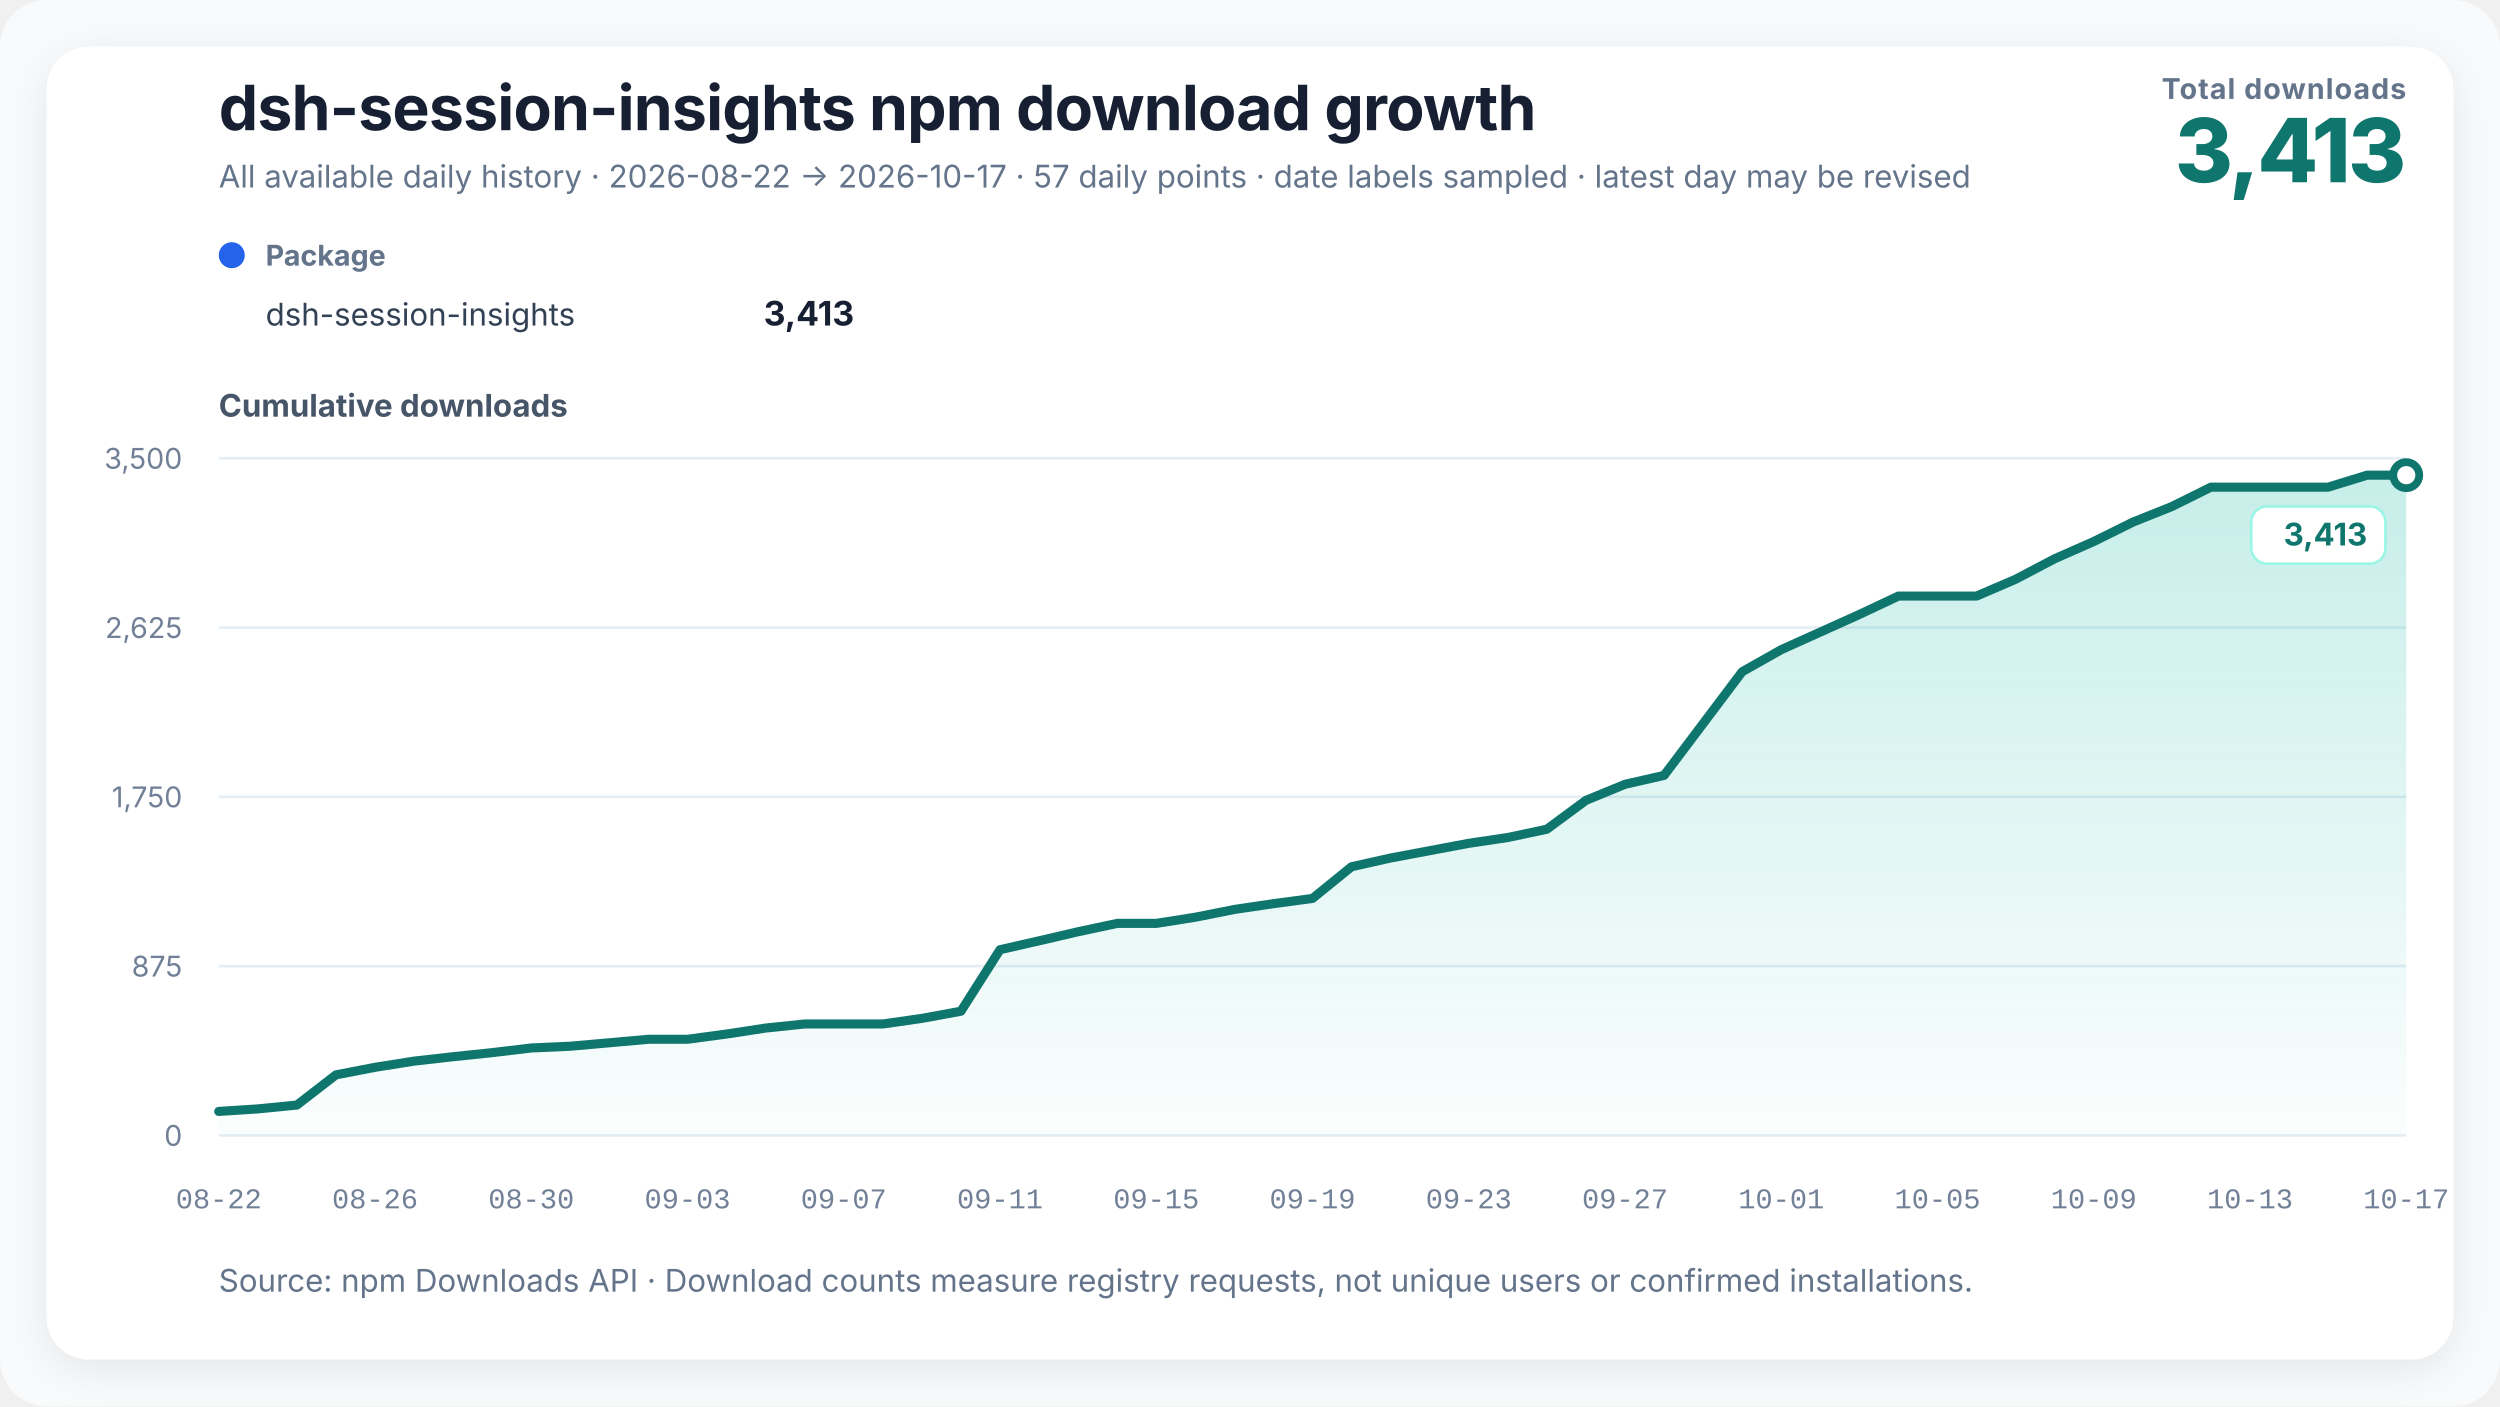
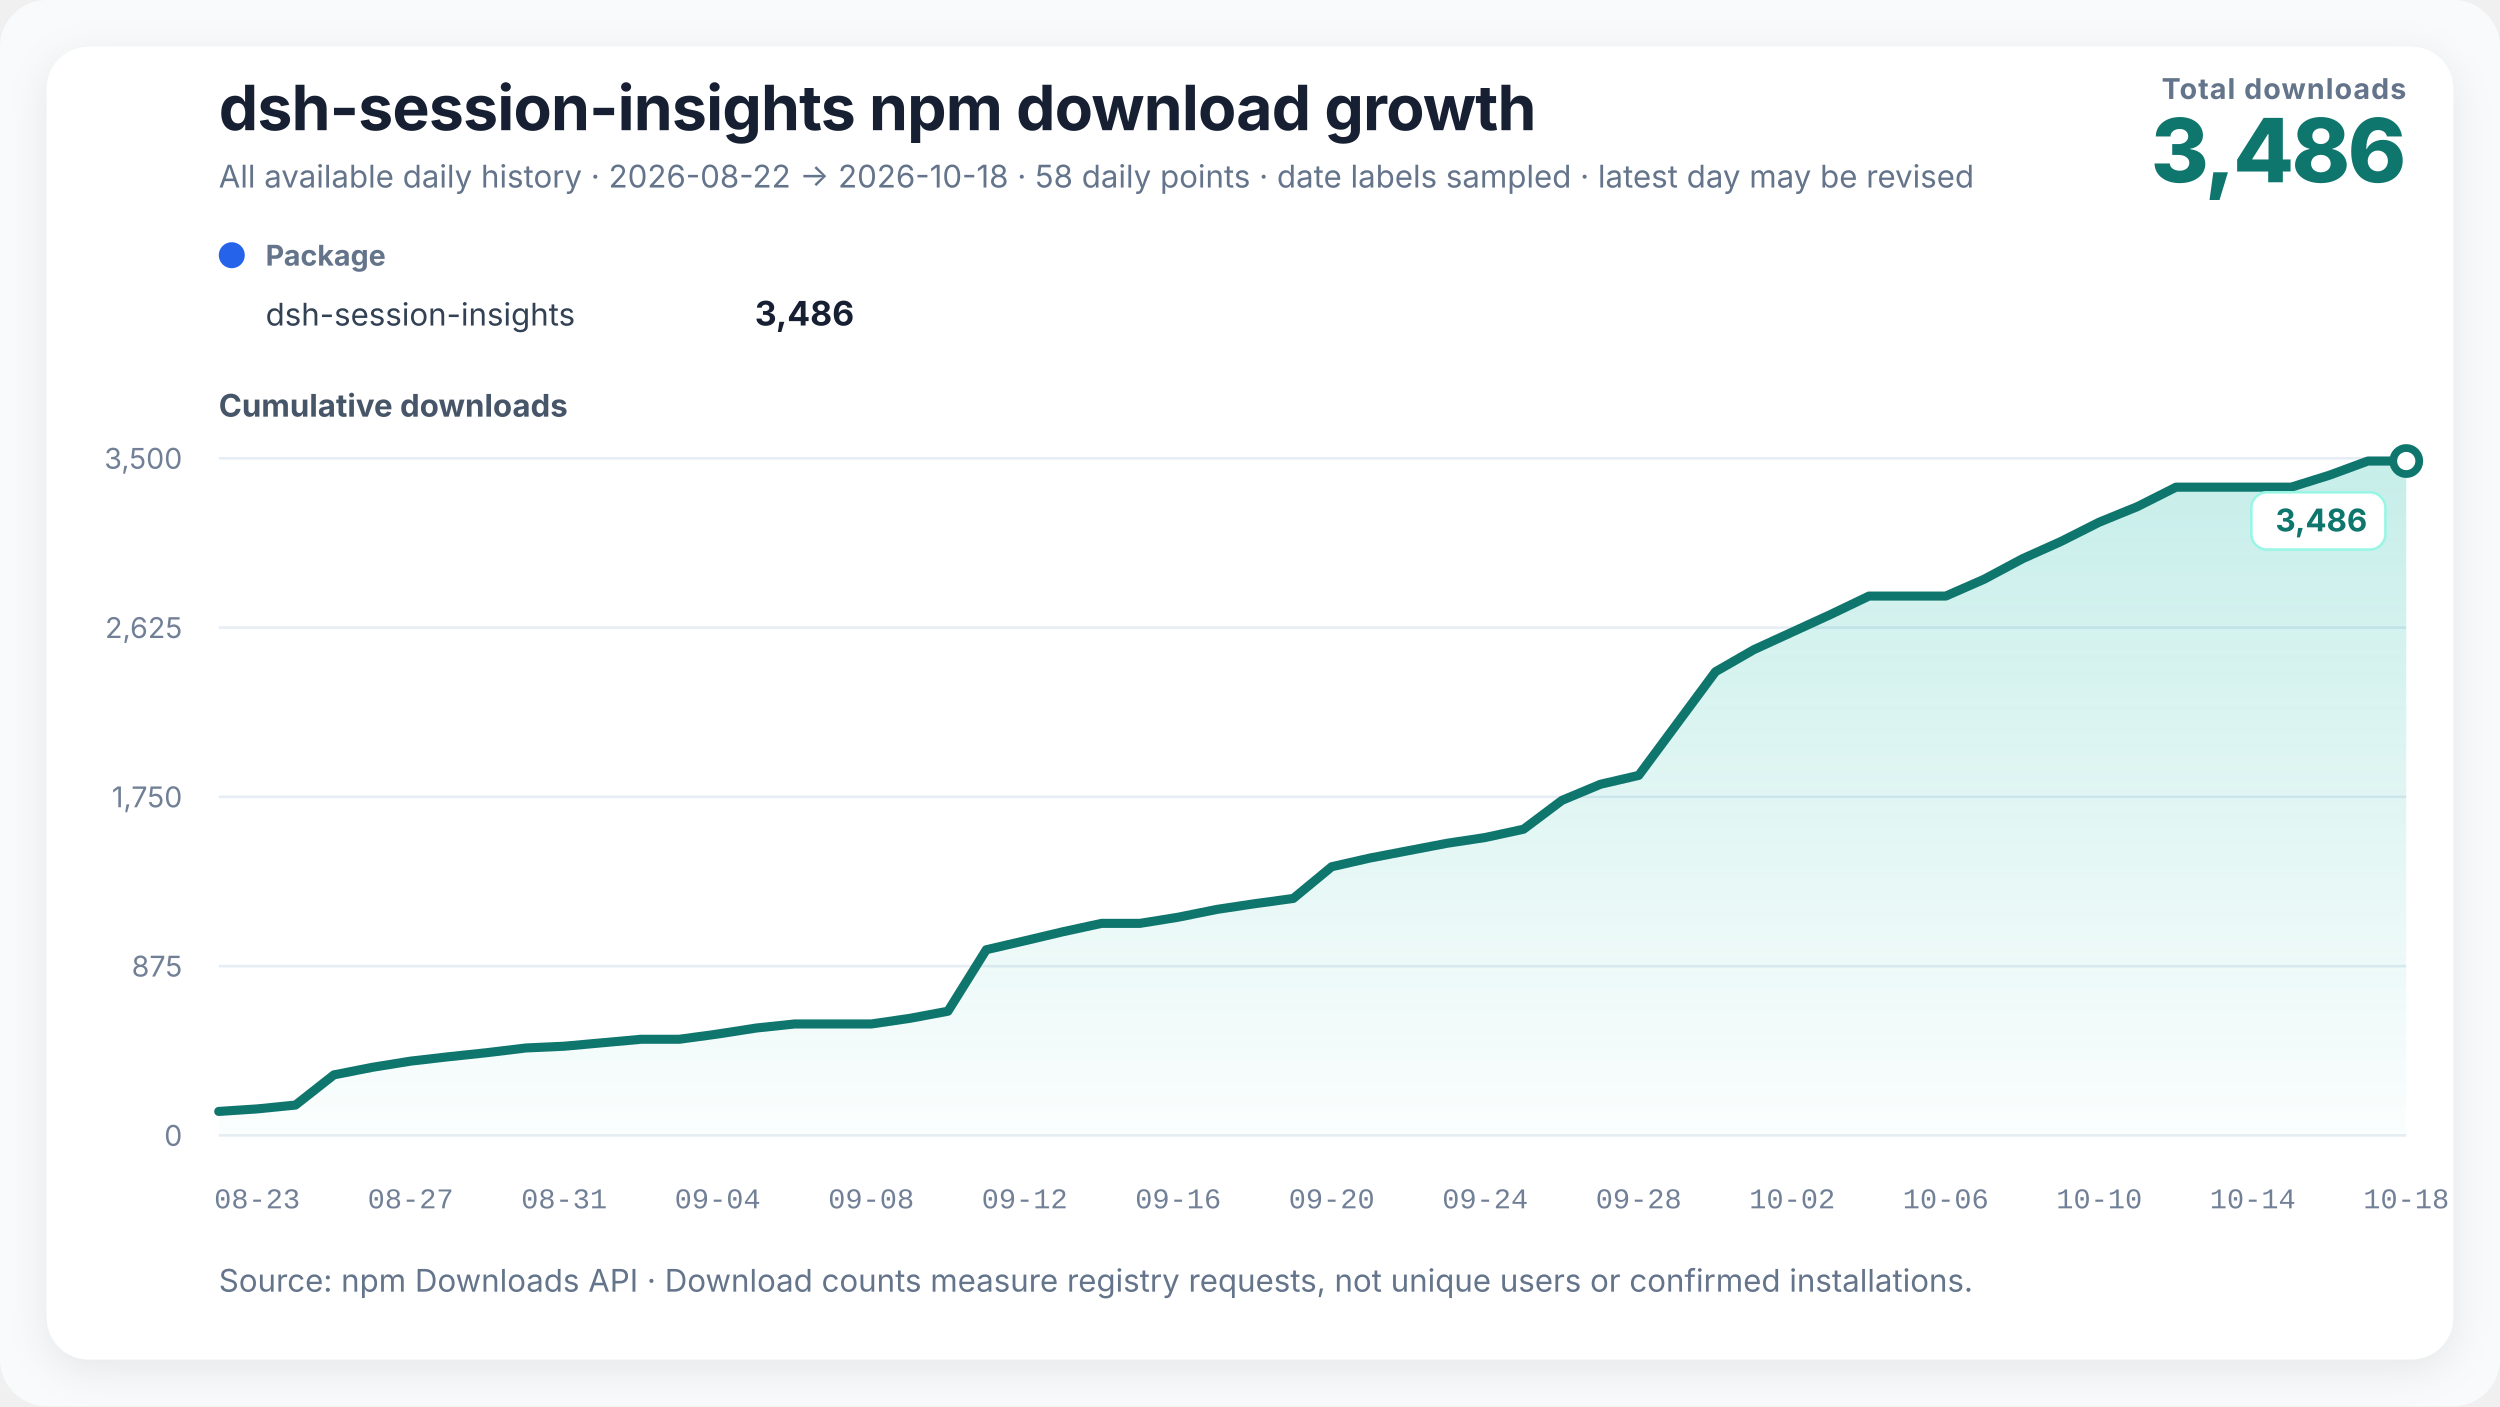
<svg xmlns="http://www.w3.org/2000/svg" width="960" height="540" viewBox="0 0 960 540" role="img" aria-labelledby="chart-title chart-desc" data-renderer-version="3">
  <defs>
    <linearGradient id="growth-fill" x1="0" y1="0" x2="0" y2="1">
      <stop offset="0%" stop-color="#14b8a6" stop-opacity="0.24" />
      <stop offset="100%" stop-color="#14b8a6" stop-opacity="0.02" />
    </linearGradient>
    <filter id="soft-shadow" x="-10%" y="-10%" width="120%" height="120%">
      <feDropShadow dx="0" dy="4" stdDeviation="8" flood-color="#0f172a" flood-opacity="0.08" />
    </filter>
  </defs>
  <style>
    text { font-family: Inter, ui-sans-serif, -apple-system, BlinkMacSystemFont, "Segoe UI", "PingFang SC", "Microsoft YaHei", sans-serif; fill: #172033; }
    .title { font-size: 24px; font-weight: 720; letter-spacing: -0.3px; }
    .subtitle { font-size: 12px; fill: #64748b; }
    .metric-label { font-size: 11px; fill: #64748b; font-weight: 650; letter-spacing: 0.4px; }
    .metric-value { font-size: 34px; fill: #0f766e; font-weight: 760; letter-spacing: -1px; }
    .axis-title { font-size: 12px; fill: #475569; font-weight: 650; }
    .axis { font-size: 11px; fill: #718096; }
    .x-axis-tick { font-family: ui-monospace, "SFMono-Regular", Consolas, "Liberation Mono", monospace; font-variant-numeric: tabular-nums; }
    .grid { stroke: #e6edf4; stroke-width: 1; }
    .package-role { font-size: 11px; fill: #64748b; font-weight: 650; }
    .package-name { font-size: 12px; fill: #334155; }
    .package-total { font-size: 13px; fill: #172033; font-weight: 720; }
    .rename { stroke: #8b5cf6; stroke-width: 1.5; stroke-dasharray: 5 5; }
    .rename-label { font-size: 11px; fill: #6d28d9; font-weight: 650; }
    .endpoint { font-size: 12px; fill: #0f766e; font-weight: 740; }
    .endpoint-backdrop { fill: #ffffff; stroke: #99f6e4; stroke-width: 1; }
  </style>
  <rect width="100%" height="100%" rx="18" fill="#f8fafc" />
  <rect x="18" y="18" width="924" height="504" rx="16" fill="#ffffff" filter="url(#soft-shadow)" />
  <text x="84" y="50" class="title">dsh-session-insights npm download growth</text>
-   <text x="84" y="72" class="subtitle">All available daily history · 2026-08-22 → 2026-10-17 · 57 daily points · date labels sampled · latest day may be revised</text>
+   <text x="84" y="72" class="subtitle">All available daily history · 2026-08-22 → 2026-10-18 · 58 daily points · date labels sampled · latest day may be revised</text>
  <text x="924" y="38" text-anchor="end" class="metric-label">Total downloads</text>
-   <text x="924" y="70" text-anchor="end" class="metric-value">3,413</text>
+   <text x="924" y="70" text-anchor="end" class="metric-value">3,486</text>
  <g transform="translate(84,102)">
    <circle cx="5" cy="-4" r="5" fill="#2563eb" />
    <text x="18" y="0" class="package-role">Package</text>
    <text x="18" y="23" class="package-name">dsh-session-insights</text>
-     <text x="244" y="23" text-anchor="end" class="package-total">3,413</text>
+     <text x="244" y="23" text-anchor="end" class="package-total">3,486</text>
  </g>
  <text x="84" y="160" class="axis-title">Cumulative downloads</text>
  <line x1="84" y1="436" x2="924" y2="436" class="grid" />
  <text x="70" y="440" text-anchor="end" class="axis">0</text>
  <line x1="84" y1="371" x2="924" y2="371" class="grid" />
  <text x="70" y="375" text-anchor="end" class="axis">875</text>
  <line x1="84" y1="306" x2="924" y2="306" class="grid" />
  <text x="70" y="310" text-anchor="end" class="axis">1,750</text>
  <line x1="84" y1="241" x2="924" y2="241" class="grid" />
  <text x="70" y="245" text-anchor="end" class="axis">2,625</text>
  <line x1="84" y1="176" x2="924" y2="176" class="grid" />
  <text x="70" y="180" text-anchor="end" class="axis">3,500</text>
-   <polygon points="84.00,436 84.00,426.79 99.00,425.82 114.00,424.34 129.00,412.75 144.00,409.85 159.00,407.47 174.00,405.77 189.00,404.21 204.00,402.42 219.00,401.75 234.00,400.42 249.00,399.08 264.00,399.08 279.00,397.07 294.00,394.77 309.00,393.21 324.00,393.21 339.00,393.21 354.00,391.06 369.00,388.31 384.00,364.69 399.00,361.27 414.00,357.78 429.00,354.58 444.00,354.58 459.00,352.21 474.00,349.23 489.00,347.01 504.00,345.00 519.00,332.82 534.00,329.47 549.00,326.65 564.00,323.83 579.00,321.60 594.00,318.41 609.00,307.34 624.00,301.17 639.00,297.75 654.00,277.85 669.00,257.94 684.00,249.47 699.00,242.71 714.00,235.95 729.00,228.89 744.00,228.89 759.00,228.89 774.00,222.43 789.00,214.55 804.00,207.94 819.00,200.51 834.00,194.50 849.00,187.07 864.00,187.07 879.00,187.07 894.00,187.07 909.00,182.46 924.00,182.46 924.00,436" fill="url(#growth-fill)" />
-   <polyline points="84.00,426.79 99.00,425.82 114.00,424.34 129.00,412.75 144.00,409.85 159.00,407.47 174.00,405.77 189.00,404.21 204.00,402.42 219.00,401.75 234.00,400.42 249.00,399.08 264.00,399.08 279.00,397.07 294.00,394.77 309.00,393.21 324.00,393.21 339.00,393.21 354.00,391.06 369.00,388.31 384.00,364.69 399.00,361.27 414.00,357.78 429.00,354.58 444.00,354.58 459.00,352.21 474.00,349.23 489.00,347.01 504.00,345.00 519.00,332.82 534.00,329.47 549.00,326.65 564.00,323.83 579.00,321.60 594.00,318.41 609.00,307.34 624.00,301.17 639.00,297.75 654.00,277.85 669.00,257.94 684.00,249.47 699.00,242.71 714.00,235.95 729.00,228.89 744.00,228.89 759.00,228.89 774.00,222.43 789.00,214.55 804.00,207.94 819.00,200.51 834.00,194.50 849.00,187.07 864.00,187.07 879.00,187.07 894.00,187.07 909.00,182.46 924.00,182.46" fill="none" stroke="#0f766e" stroke-width="3.5" stroke-linejoin="round" stroke-linecap="round" />
-   <circle cx="924" cy="182.463" r="5" fill="#ffffff" stroke="#0f766e" stroke-width="3" />
+   <polygon points="84.00,436 84.00,426.79 98.74,425.82 113.47,424.34 128.21,412.75 142.95,409.85 157.68,407.47 172.42,405.77 187.16,404.21 201.89,402.42 216.63,401.75 231.37,400.42 246.11,399.08 260.84,399.08 275.58,397.07 290.32,394.77 305.05,393.21 319.79,393.21 334.53,393.21 349.26,391.06 364.00,388.31 378.74,364.69 393.47,361.27 408.21,357.78 422.95,354.58 437.68,354.58 452.42,352.21 467.16,349.23 481.89,347.01 496.63,345.00 511.37,332.82 526.11,329.47 540.84,326.65 555.58,323.83 570.32,321.60 585.05,318.41 599.79,307.34 614.53,301.17 629.26,297.75 644.00,277.85 658.74,257.94 673.47,249.47 688.21,242.71 702.95,235.95 717.68,228.89 732.42,228.89 747.16,228.89 761.89,222.43 776.63,214.55 791.37,207.94 806.11,200.51 820.84,194.50 835.58,187.07 850.32,187.07 865.05,187.07 879.79,187.07 894.53,182.46 909.26,177.04 924.00,177.04 924.00,436" fill="url(#growth-fill)" />
+   <polyline points="84.00,426.79 98.74,425.82 113.47,424.34 128.21,412.75 142.95,409.85 157.68,407.47 172.42,405.77 187.16,404.21 201.89,402.42 216.63,401.75 231.37,400.42 246.11,399.08 260.84,399.08 275.58,397.07 290.32,394.77 305.05,393.21 319.79,393.21 334.53,393.21 349.26,391.06 364.00,388.31 378.74,364.69 393.47,361.27 408.21,357.78 422.95,354.58 437.68,354.58 452.42,352.21 467.16,349.23 481.89,347.01 496.63,345.00 511.37,332.82 526.11,329.47 540.84,326.65 555.58,323.83 570.32,321.60 585.05,318.41 599.79,307.34 614.53,301.17 629.26,297.75 644.00,277.85 658.74,257.94 673.47,249.47 688.21,242.71 702.95,235.95 717.68,228.89 732.42,228.89 747.16,228.89 761.89,222.43 776.63,214.55 791.37,207.94 806.11,200.51 820.84,194.50 835.58,187.07 850.32,187.07 865.05,187.07 879.79,187.07 894.53,182.46 909.26,177.04 924.00,177.04" fill="none" stroke="#0f766e" stroke-width="3.5" stroke-linejoin="round" stroke-linecap="round" />
+   <circle cx="924" cy="177.04" r="5" fill="#ffffff" stroke="#0f766e" stroke-width="3" />
  <g class="endpoint-badge" data-position="below">
-     <rect x="864.50" y="194.46" width="51.50" height="22" rx="6" class="endpoint-backdrop" />
-     <text x="909.00" y="209.46" text-anchor="end" class="endpoint">3,413</text>
+     <rect x="864.50" y="189.04" width="51.50" height="22" rx="6" class="endpoint-backdrop" />
+     <text x="909.00" y="204.04" text-anchor="end" class="endpoint">3,486</text>
  </g>
-   <text x="84.00" y="464" text-anchor="middle" class="axis x-axis-tick" data-day="2026-08-22">08-22</text>
-   <text x="144.00" y="464" text-anchor="middle" class="axis x-axis-tick" data-day="2026-08-26">08-26</text>
-   <text x="204.00" y="464" text-anchor="middle" class="axis x-axis-tick" data-day="2026-08-30">08-30</text>
-   <text x="264.00" y="464" text-anchor="middle" class="axis x-axis-tick" data-day="2026-09-03">09-03</text>
-   <text x="324.00" y="464" text-anchor="middle" class="axis x-axis-tick" data-day="2026-09-07">09-07</text>
-   <text x="384.00" y="464" text-anchor="middle" class="axis x-axis-tick" data-day="2026-09-11">09-11</text>
-   <text x="444.00" y="464" text-anchor="middle" class="axis x-axis-tick" data-day="2026-09-15">09-15</text>
-   <text x="504.00" y="464" text-anchor="middle" class="axis x-axis-tick" data-day="2026-09-19">09-19</text>
-   <text x="564.00" y="464" text-anchor="middle" class="axis x-axis-tick" data-day="2026-09-23">09-23</text>
-   <text x="624.00" y="464" text-anchor="middle" class="axis x-axis-tick" data-day="2026-09-27">09-27</text>
-   <text x="684.00" y="464" text-anchor="middle" class="axis x-axis-tick" data-day="2026-10-01">10-01</text>
-   <text x="744.00" y="464" text-anchor="middle" class="axis x-axis-tick" data-day="2026-10-05">10-05</text>
-   <text x="804.00" y="464" text-anchor="middle" class="axis x-axis-tick" data-day="2026-10-09">10-09</text>
-   <text x="864.00" y="464" text-anchor="middle" class="axis x-axis-tick" data-day="2026-10-13">10-13</text>
-   <text x="924.00" y="464" text-anchor="middle" class="axis x-axis-tick" data-day="2026-10-17">10-17</text>
+   <text x="98.74" y="464" text-anchor="middle" class="axis x-axis-tick" data-day="2026-08-23">08-23</text>
+   <text x="157.68" y="464" text-anchor="middle" class="axis x-axis-tick" data-day="2026-08-27">08-27</text>
+   <text x="216.63" y="464" text-anchor="middle" class="axis x-axis-tick" data-day="2026-08-31">08-31</text>
+   <text x="275.58" y="464" text-anchor="middle" class="axis x-axis-tick" data-day="2026-09-04">09-04</text>
+   <text x="334.53" y="464" text-anchor="middle" class="axis x-axis-tick" data-day="2026-09-08">09-08</text>
+   <text x="393.47" y="464" text-anchor="middle" class="axis x-axis-tick" data-day="2026-09-12">09-12</text>
+   <text x="452.42" y="464" text-anchor="middle" class="axis x-axis-tick" data-day="2026-09-16">09-16</text>
+   <text x="511.37" y="464" text-anchor="middle" class="axis x-axis-tick" data-day="2026-09-20">09-20</text>
+   <text x="570.32" y="464" text-anchor="middle" class="axis x-axis-tick" data-day="2026-09-24">09-24</text>
+   <text x="629.26" y="464" text-anchor="middle" class="axis x-axis-tick" data-day="2026-09-28">09-28</text>
+   <text x="688.21" y="464" text-anchor="middle" class="axis x-axis-tick" data-day="2026-10-02">10-02</text>
+   <text x="747.16" y="464" text-anchor="middle" class="axis x-axis-tick" data-day="2026-10-06">10-06</text>
+   <text x="806.11" y="464" text-anchor="middle" class="axis x-axis-tick" data-day="2026-10-10">10-10</text>
+   <text x="865.05" y="464" text-anchor="middle" class="axis x-axis-tick" data-day="2026-10-14">10-14</text>
+   <text x="924.00" y="464" text-anchor="middle" class="axis x-axis-tick" data-day="2026-10-18">10-18</text>
  <text x="84" y="496" class="subtitle">Source: npm Downloads API · Download counts measure registry requests, not unique users or confirmed installations.</text>
</svg>
